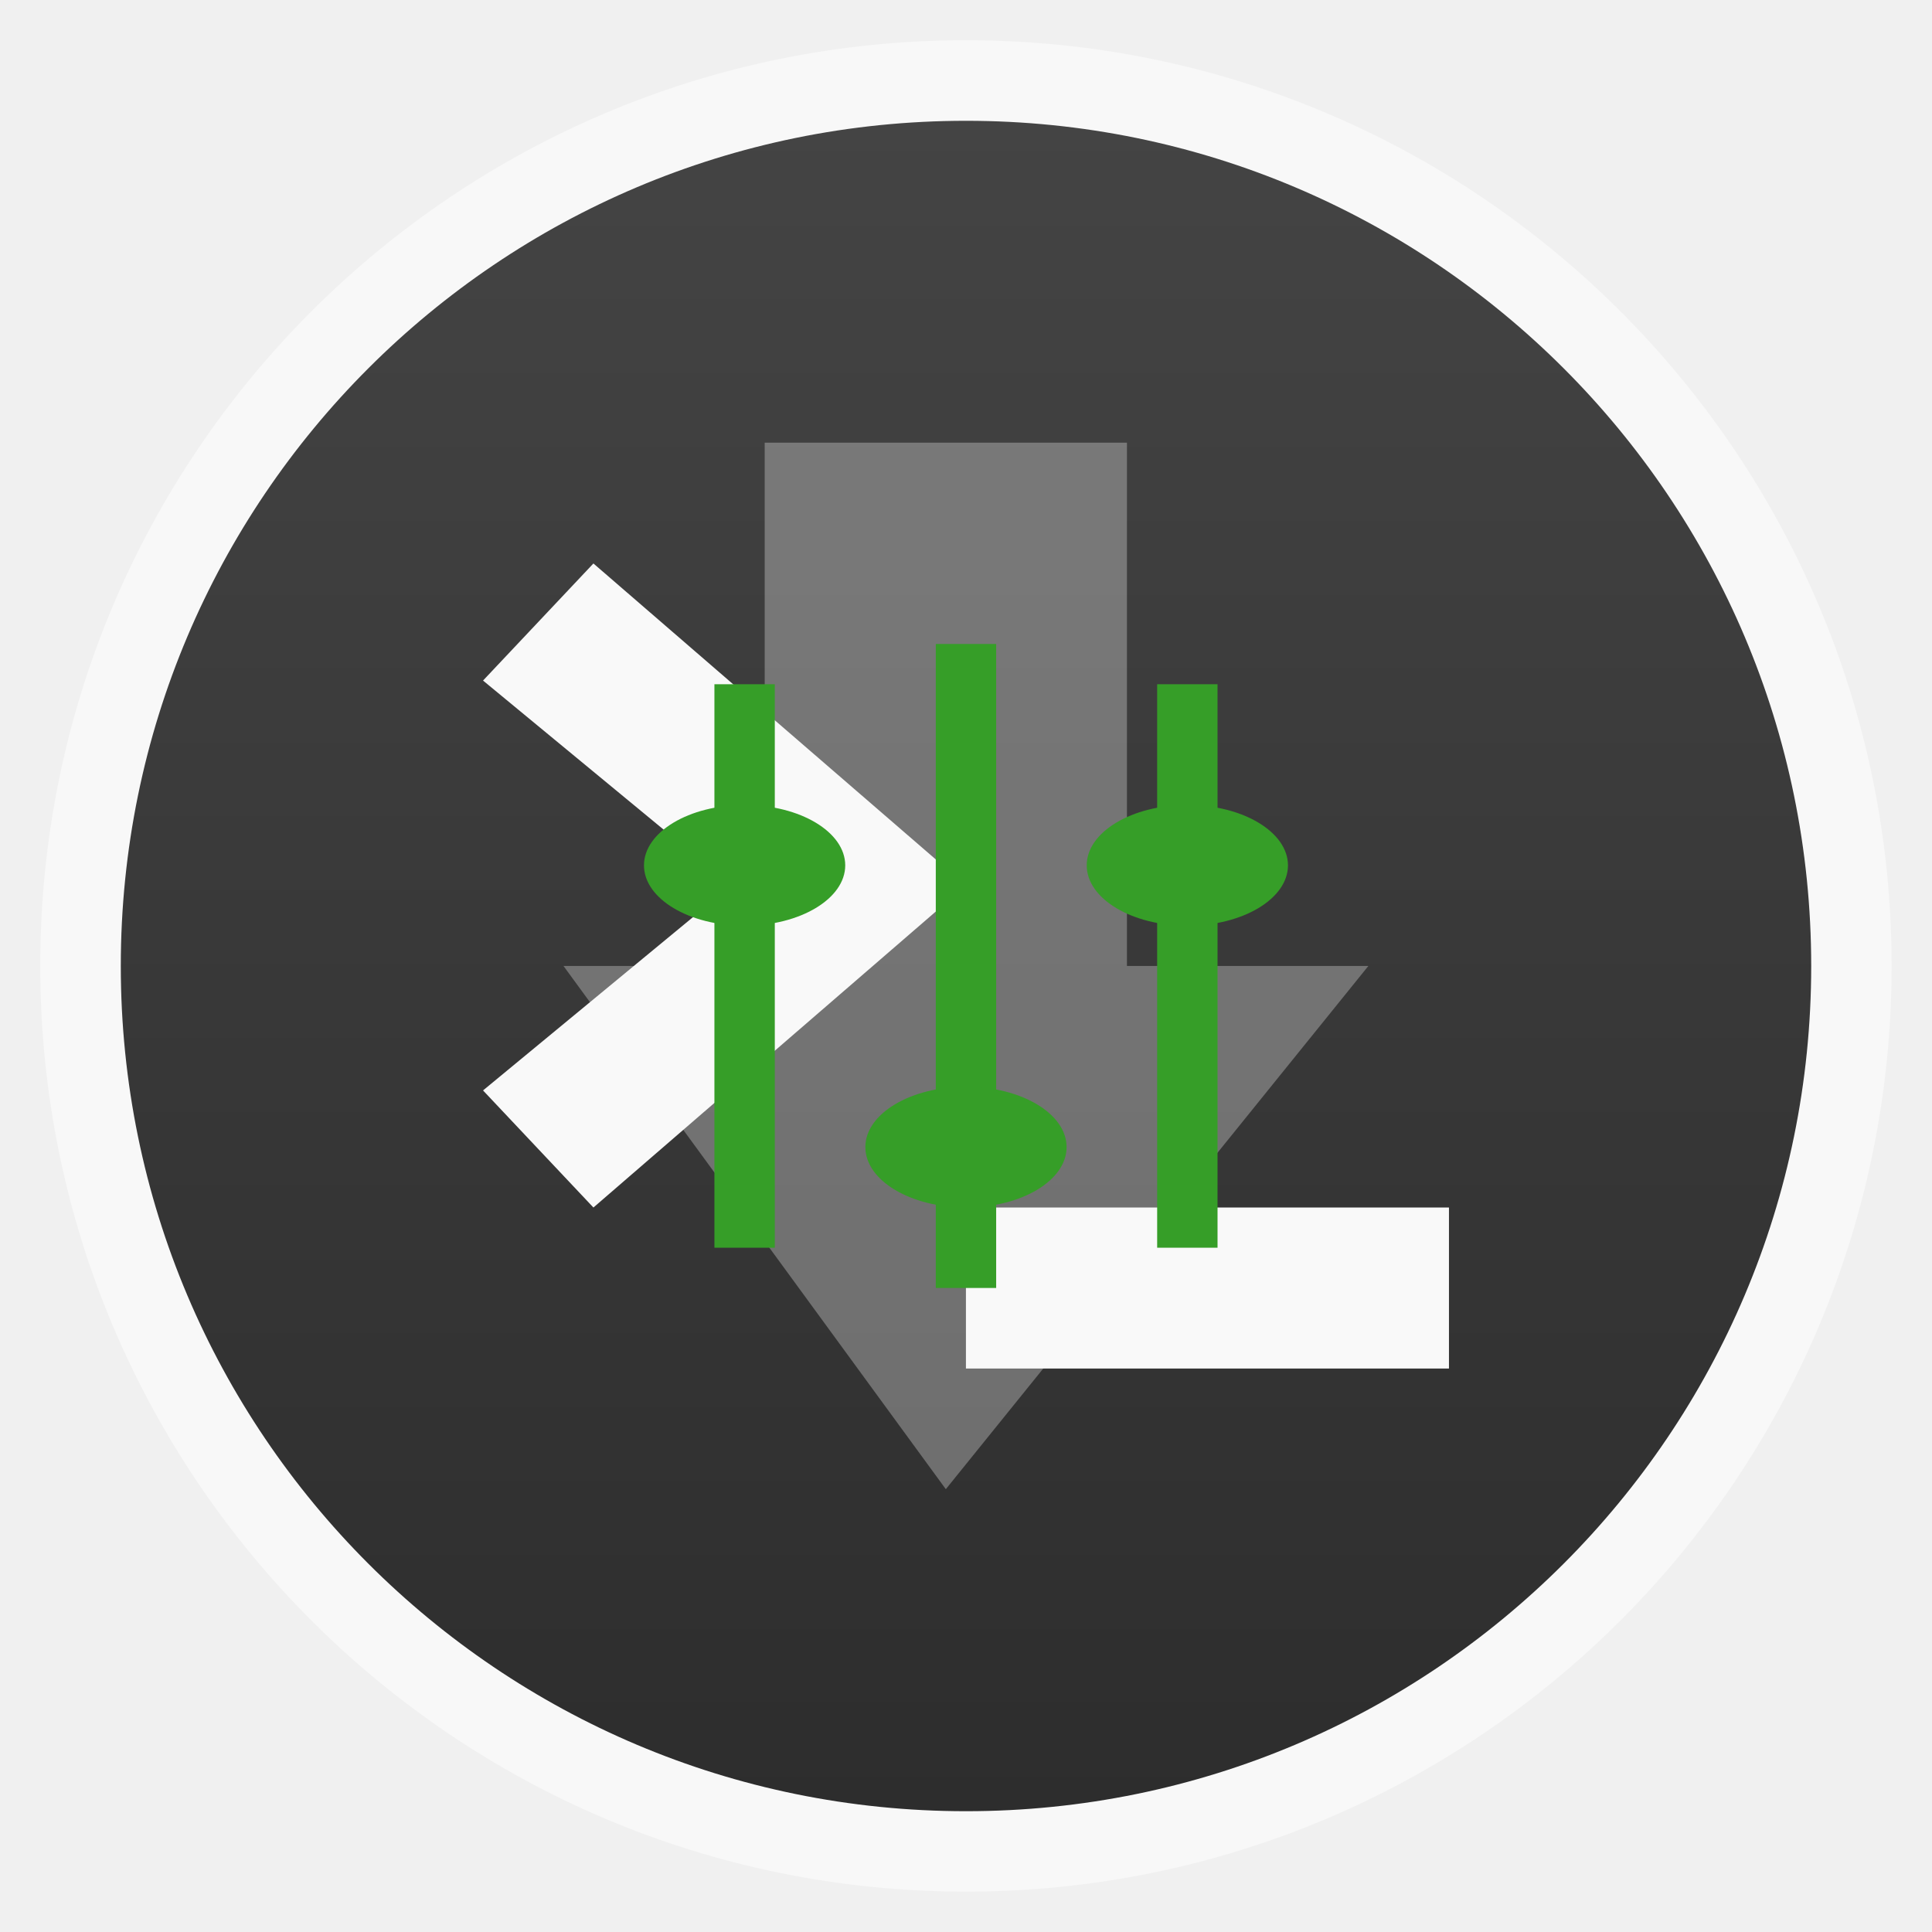
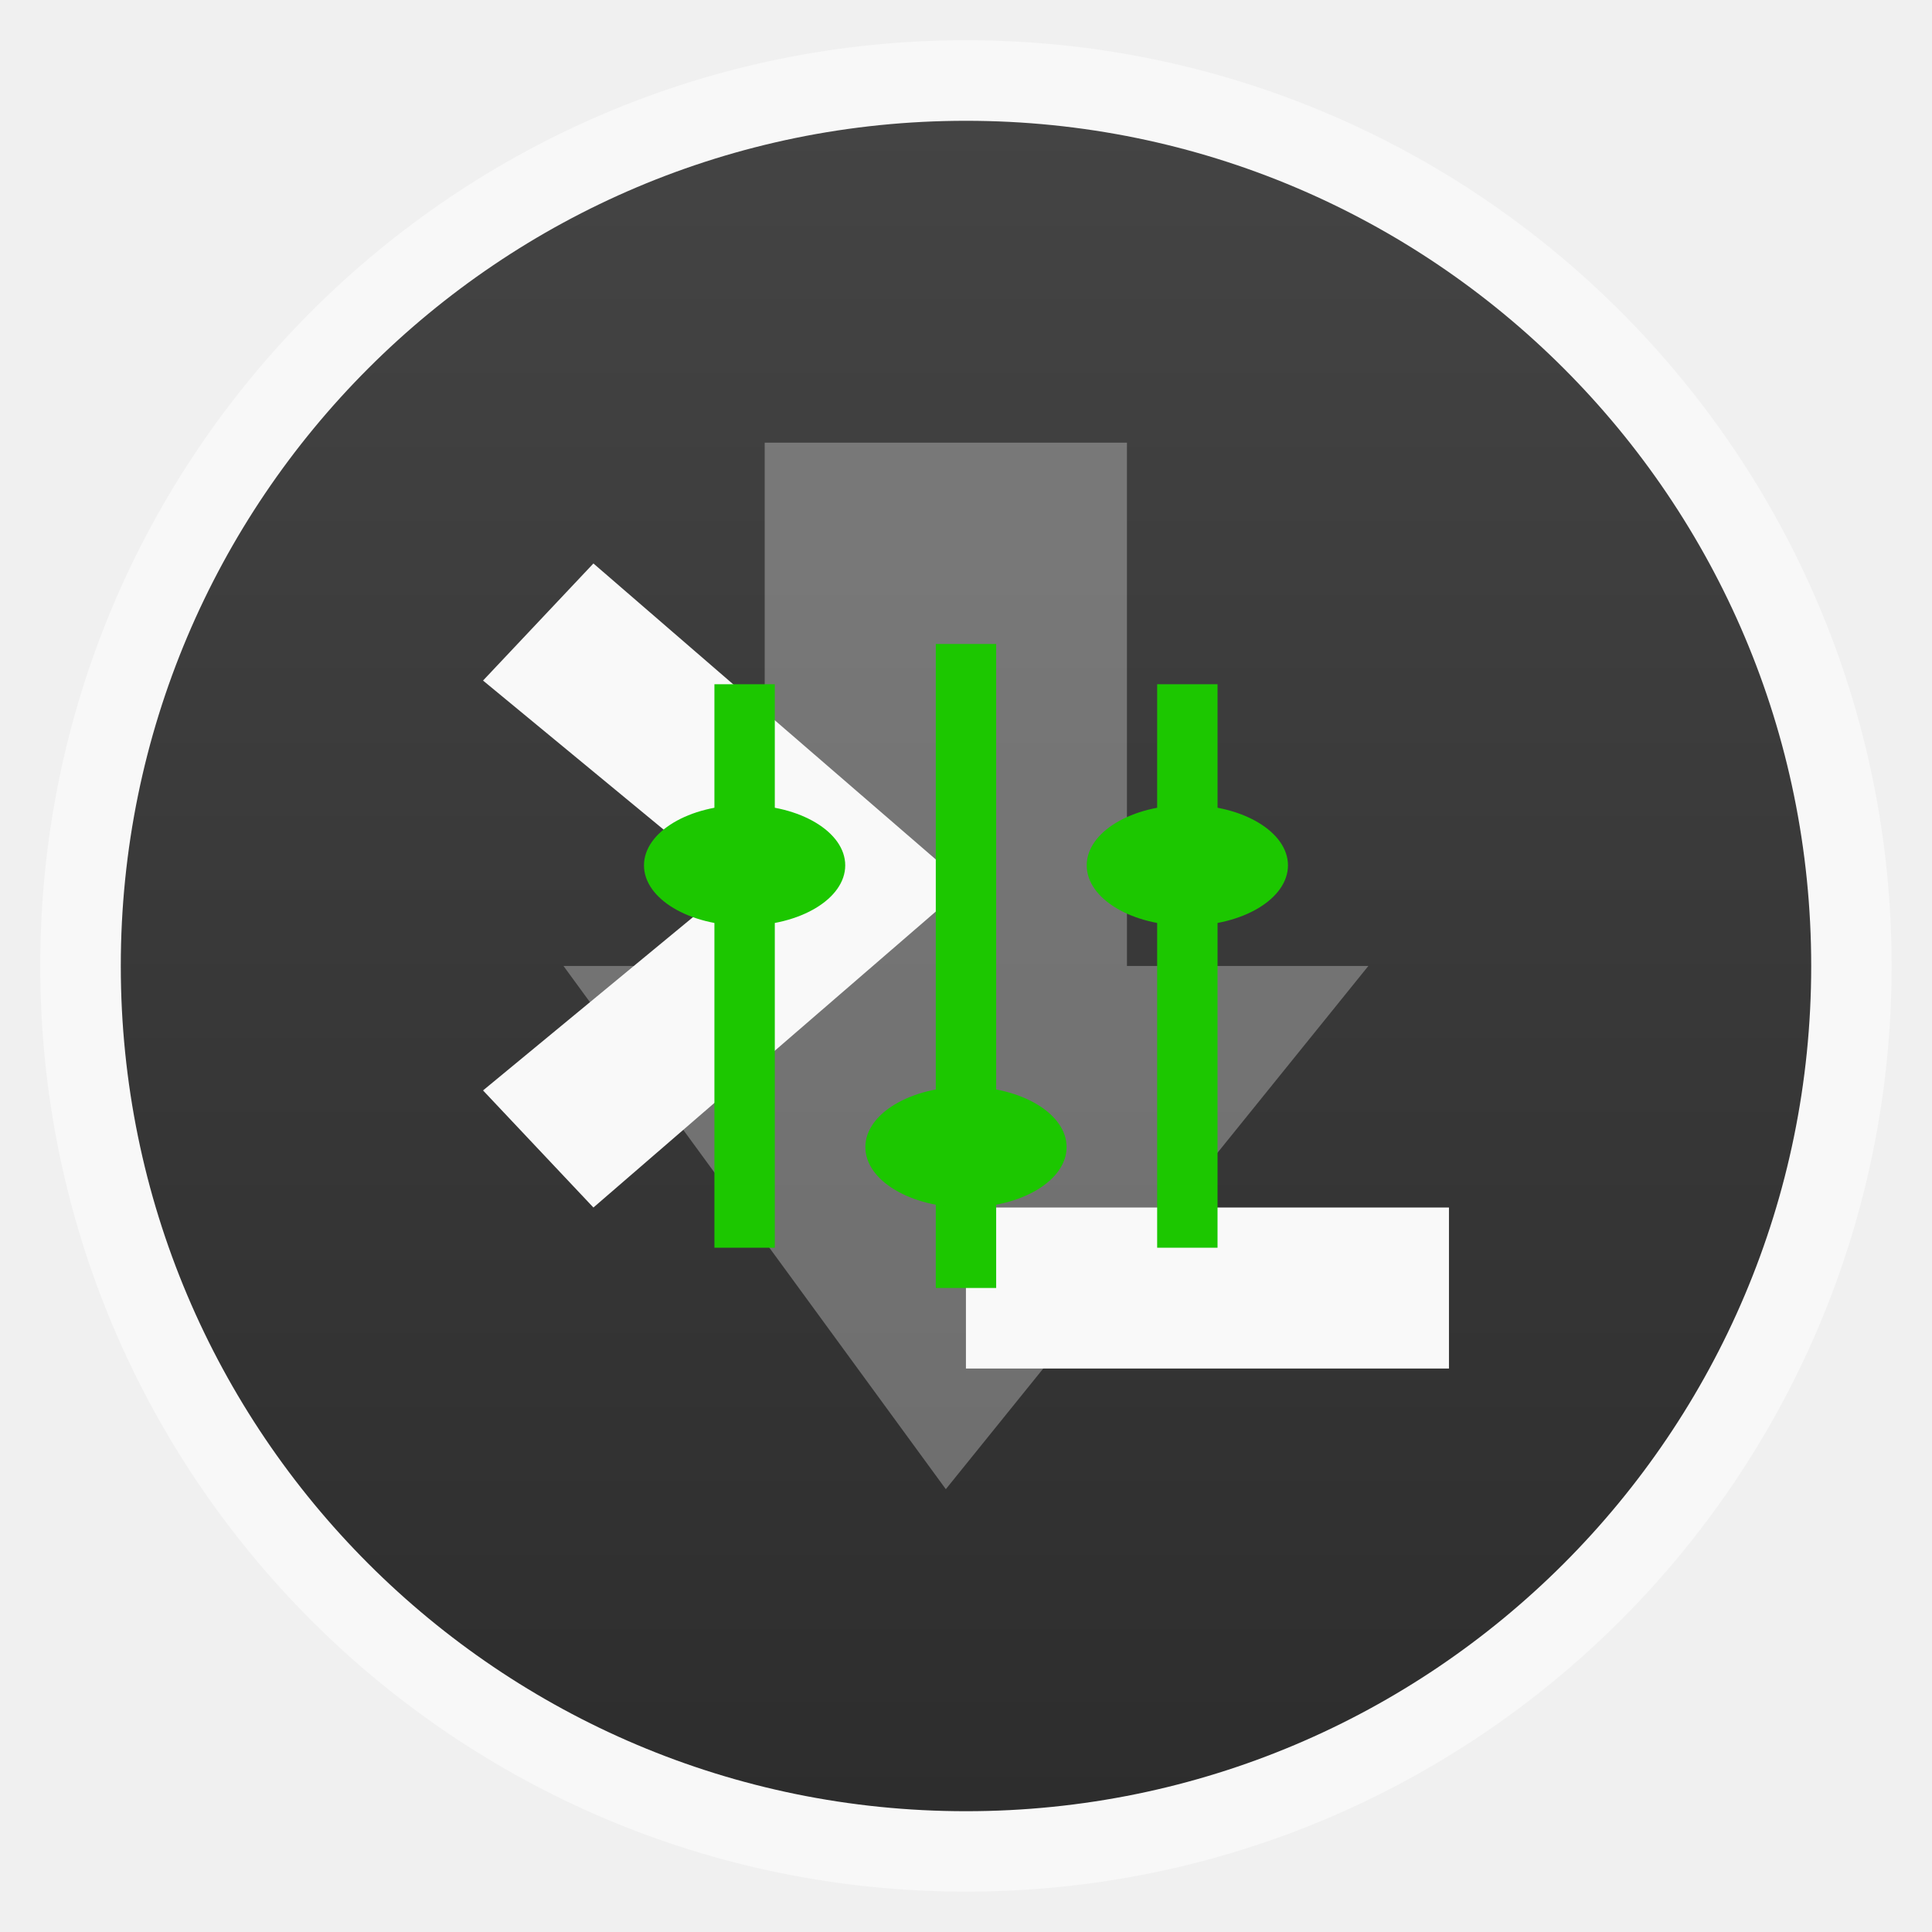
<svg xmlns="http://www.w3.org/2000/svg" xmlns:xlink="http://www.w3.org/1999/xlink" width="48" viewBox="0 0 13.547 13.547" height="48" id="svg2" version="1.1">
  <defs id="defs4">
    <linearGradient id="linearGradient4460-3">
      <stop offset="0" style="stop-color:#172a19" id="stop7" />
      <stop offset="1" style="stop-color:#36924c" id="stop9" />
    </linearGradient>
    <linearGradient gradientTransform="matrix(1.10528,0,0,1.10528,-134.2825,-295.7705)" xlink:href="#linearGradient4460-3" id="linearGradient3056" y1="279.096" y2="268.33" gradientUnits="userSpaceOnUse" x2="0" />
    <linearGradient x2="0" gradientUnits="userSpaceOnUse" y2="1004.847" y1="1053.158" id="linear0" gradientTransform="matrix(2.66667,0,0,2.66667,0,-2678.299)">
      <stop id="stop3008" style="stop-color:#2d2d2d;stop-opacity:1;" offset="0" />
      <stop id="stop3010" style="stop-color:#444444;stop-opacity:1;" offset="1" />
    </linearGradient>
    <linearGradient xlink:href="#linear0" id="linearGradient3052" gradientUnits="userSpaceOnUse" gradientTransform="matrix(1.10528,0,0,1.10528,-134.2825,-295.7705)" y1="279.096" x2="0" y2="268.33" />
    <linearGradient y2="268.33" x2="0" y1="279.096" gradientTransform="matrix(1.09524,0,0,1.09524,-158.545,-290.7266)" gradientUnits="userSpaceOnUse" id="linearGradient3860" xlink:href="#linearGradient4460" />
    <linearGradient y2="268.33" x2="0" y1="279.096" gradientTransform="matrix(1.09524,0,0,1.09524,-133.0018,-293.022)" gradientUnits="userSpaceOnUse" id="linearGradient3857" xlink:href="#linearGradient4460" />
    <linearGradient id="linearGradient4460">
      <stop offset="0" style="stop-color:#294059" id="stop3814" />
      <stop offset="1" style="stop-color:#3c5e82" id="stop3816" />
    </linearGradient>
    <linearGradient gradientTransform="matrix(1.09524,0,0,1.09524,-133.0018,-293.022)" xlink:href="#linearGradient4460" id="linearGradient3870" y1="279.096" y2="268.33" gradientUnits="userSpaceOnUse" x2="0" />
    <linearGradient x2="0" gradientUnits="userSpaceOnUse" y2="268.33" y1="279.096" id="linearGradient3012" xlink:href="#linearGradient4460-1" gradientTransform="matrix(1.10525,0,0,1.10525,-134.2787,-295.7618)" />
    <linearGradient id="linearGradient4460-1">
      <stop id="stop7-6" style="stop-color:#4f832b" offset="0" />
      <stop id="stop9-4" style="stop-color:#6ab03a" offset="1" />
    </linearGradient>
  </defs>
  <rect id="rect14" style="opacity:0.5;fill:#ffffff;fill-rule:evenodd" height="12.982" rx="6.491" y="0.282" x="0.282" width="12.982" />
  <rect id="rect16" style="fill:url(#linearGradient3052);fill-rule:evenodd;fill-opacity:1.0" height="11.853" rx="5.926" y="0.847" x="0.847" width="11.853" />
  <path style="opacity:0.3;fill:#ffffff" id="path3022" d="m 3.951,6.773 1.411,0 0,-3.669 2.54,0 0,3.669 1.693,0 -2.963,3.669 z" />
  <path style="fill:#f9f9f9;fill-opacity:1" id="path20" d="M 10.16,9.596 V 8.467 H 6.773 V 9.596 h 3.387 z" />
  <path style="fill:#f9f9f9;fill-opacity:1" id="path22" d="M 4.161,8.467 3.387,7.646 5.128,6.209 3.387,4.772 4.161,3.951 6.773,6.209 4.161,8.467 z" />
-   <g id="g3010" style="fill:#369e28;fill-opacity:1" transform="matrix(0.2822222,0,0,0.2822222,4.515556,4.515556)">
-     <path id="path3012" d="m 7.25,0 0,16 1.5,0 0,-16 z" xml:space="default" style="fill:#369e28;fill-opacity:1" />
-     <path id="path3014" d="M 10.5,12.5 C 10.5,13.328 9.381,14 8,14 6.619,14 5.5,13.328 5.5,12.5 5.5,11.672 6.619,11 8,11 c 1.381,0 2.5,0.672 2.5,1.5 z" xml:space="default" style="fill:#369e28;fill-opacity:1" />
-     <path id="path3016" d="m 3.25,15 0,-14 -1.5,0 0,14 z" xml:space="default" style="fill:#369e28;fill-opacity:1" />
-     <path id="path3018" d="M 5,5.5 C 5,6.328 3.881,7 2.5,7 1.119,7 0,6.328 0,5.5 0,4.672 1.119,4 2.5,4 3.881,4 5,4.672 5,5.5 z" xml:space="default" style="fill:#369e28;fill-opacity:1" />
-     <path id="path3020" d="m 14.25,15 0,-14 -1.5,0 0,14 z" xml:space="default" style="fill:#369e28;fill-opacity:1" />
-     <path id="path3022-5" d="M 16,5.5 C 16,6.328 14.881,7 13.5,7 12.119,7 11,6.328 11,5.5 11,4.672 12.119,4 13.5,4 14.881,4 16,4.672 16,5.5 z" xml:space="default" style="fill:#369e28;fill-opacity:1" />
+   <g id="g3010" style="fill:#1cc700;fill-opacity:1" transform="matrix(0.2822222,0,0,0.2822222,4.515556,4.515556)">
+     <path id="path3012" d="m 7.25,0 0,16 1.5,0 0,-16 z" xml:space="default" style="fill:#1cc700;fill-opacity:1" />
+     <path id="path3014" d="M 10.5,12.5 C 10.5,13.328 9.381,14 8,14 6.619,14 5.5,13.328 5.5,12.5 5.5,11.672 6.619,11 8,11 c 1.381,0 2.5,0.672 2.5,1.5 z" xml:space="default" style="fill:#1cc700;fill-opacity:1" />
+     <path id="path3016" d="m 3.25,15 0,-14 -1.5,0 0,14 z" xml:space="default" style="fill:#1cc700;fill-opacity:1" />
+     <path id="path3018" d="M 5,5.5 C 5,6.328 3.881,7 2.5,7 1.119,7 0,6.328 0,5.5 0,4.672 1.119,4 2.5,4 3.881,4 5,4.672 5,5.5 z" xml:space="default" style="fill:#1cc700;fill-opacity:1" />
+     <path id="path3020" d="m 14.25,15 0,-14 -1.5,0 0,14 z" xml:space="default" style="fill:#1cc700;fill-opacity:1" />
+     <path id="path3022-5" d="M 16,5.5 C 16,6.328 14.881,7 13.5,7 12.119,7 11,6.328 11,5.5 11,4.672 12.119,4 13.5,4 14.881,4 16,4.672 16,5.5 z" xml:space="default" style="fill:#1cc700;fill-opacity:1" />
  </g>
</svg>
